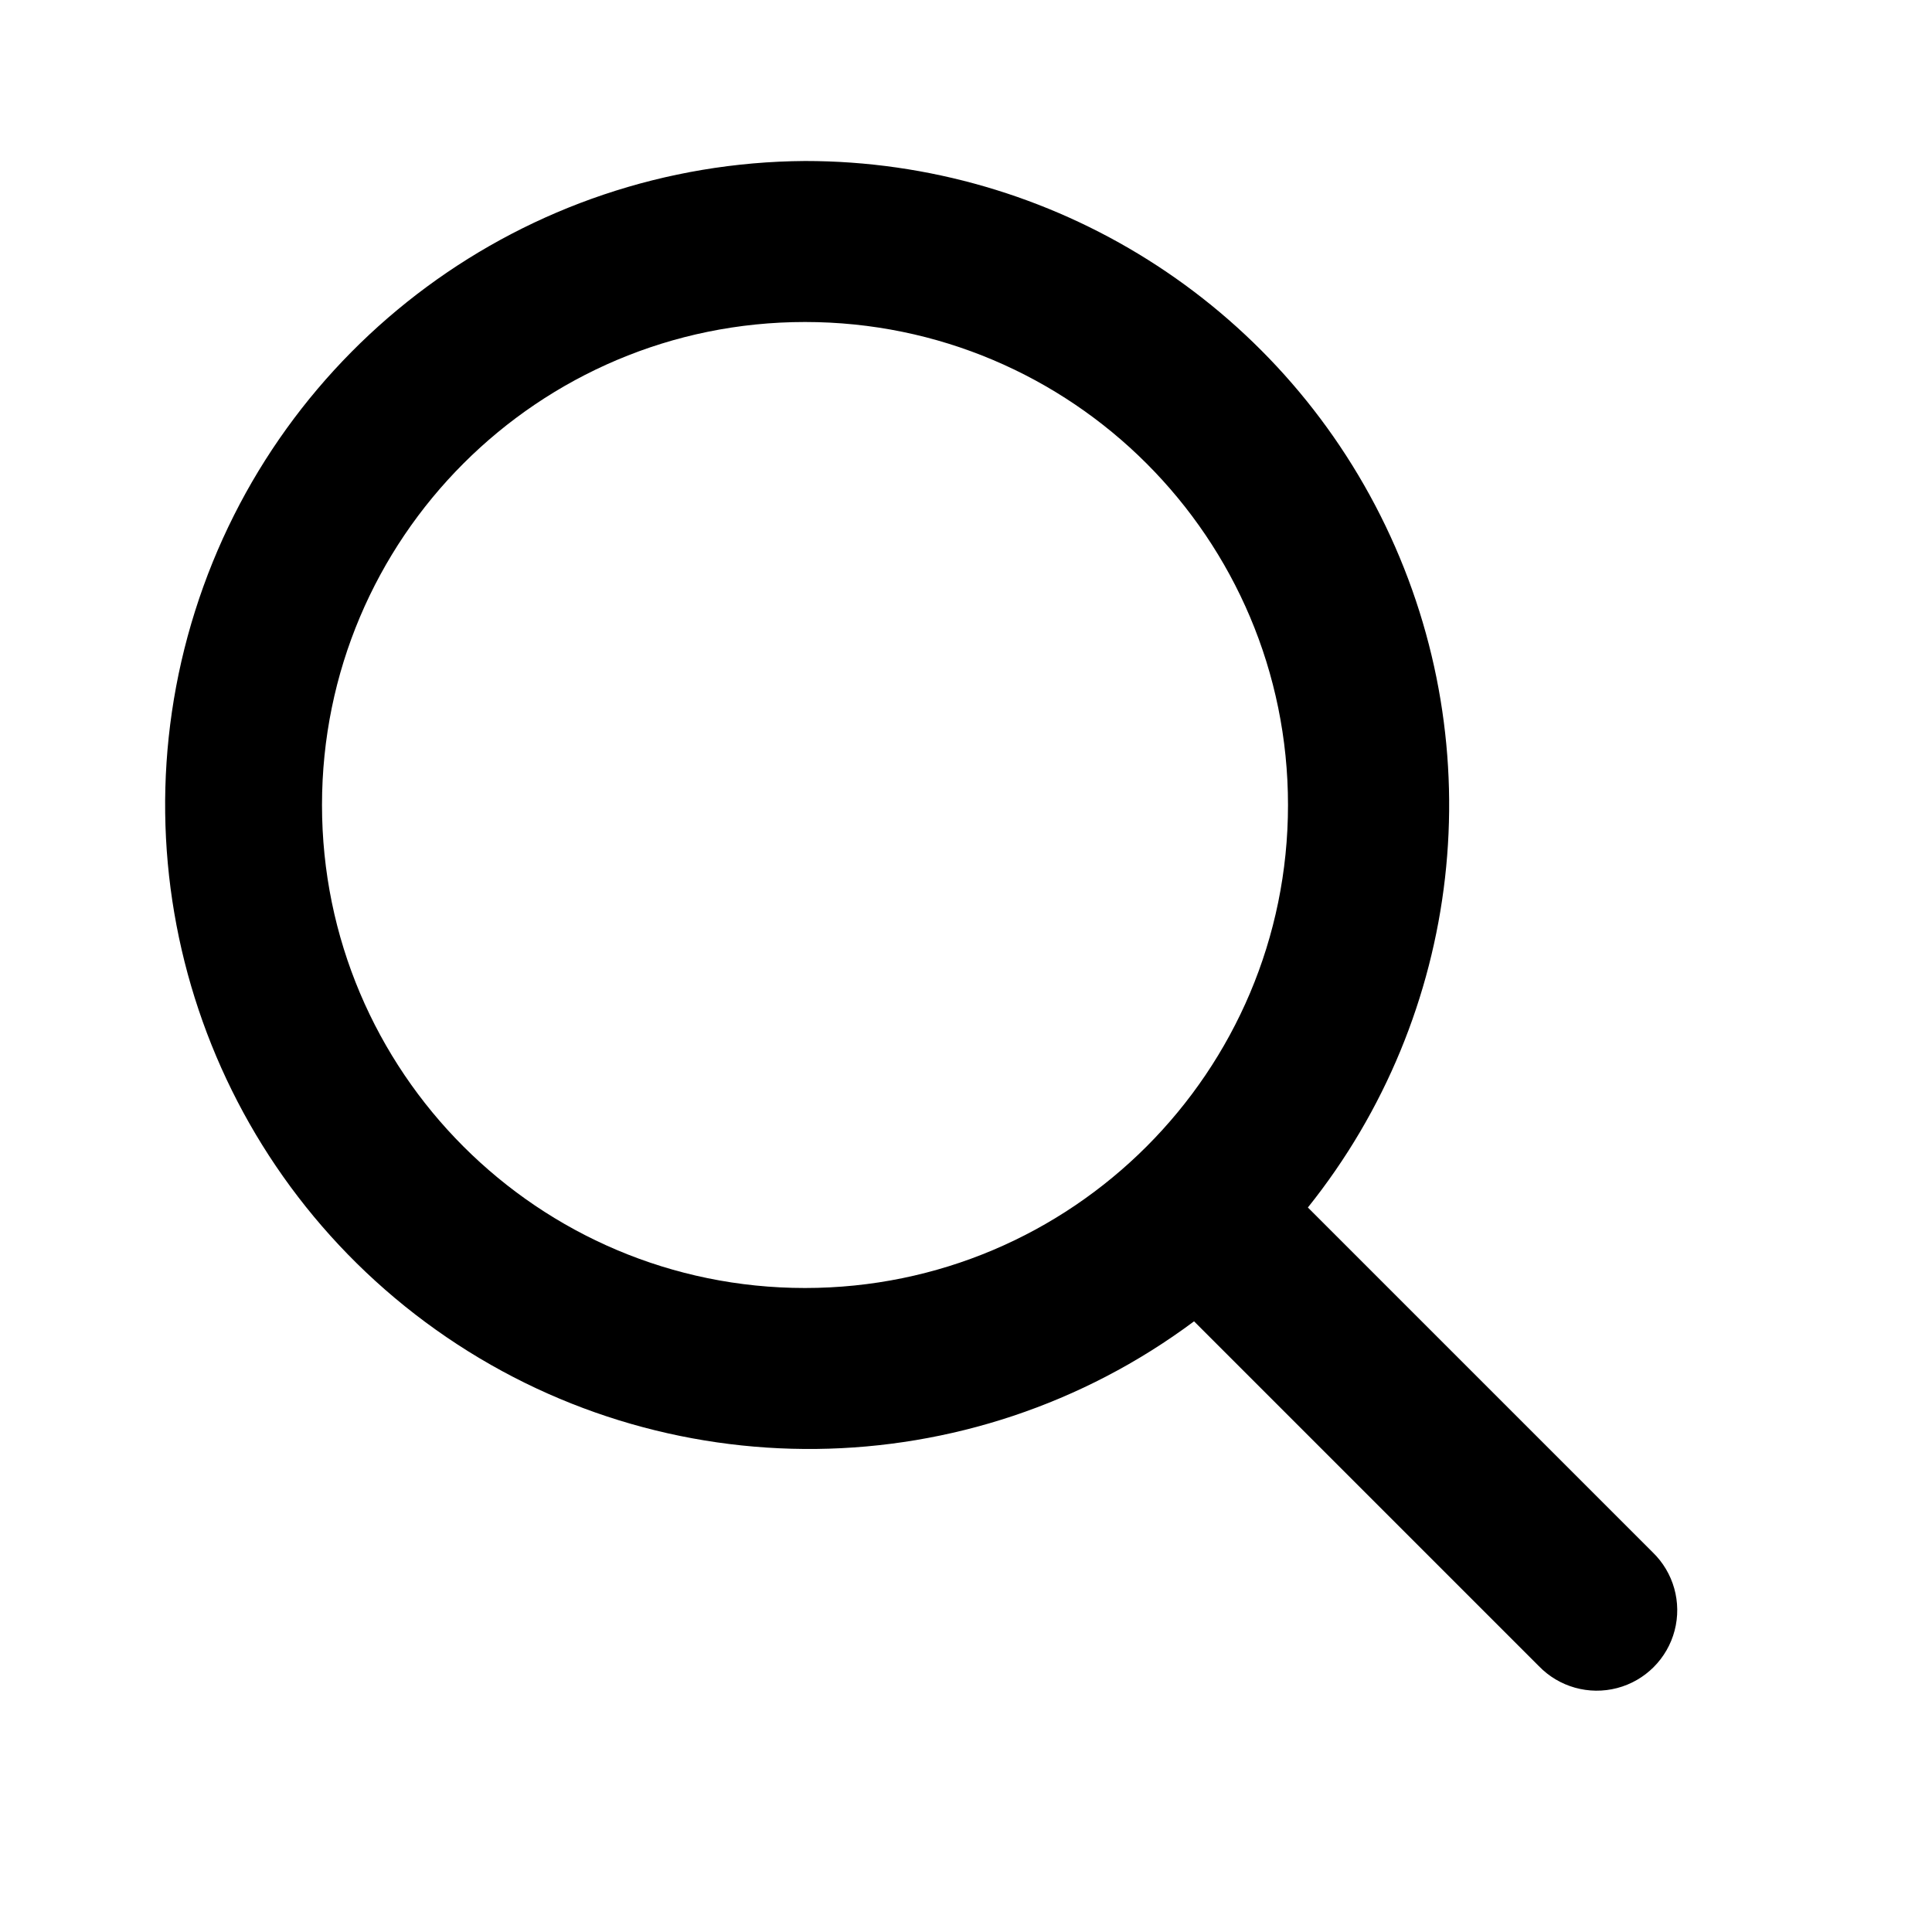
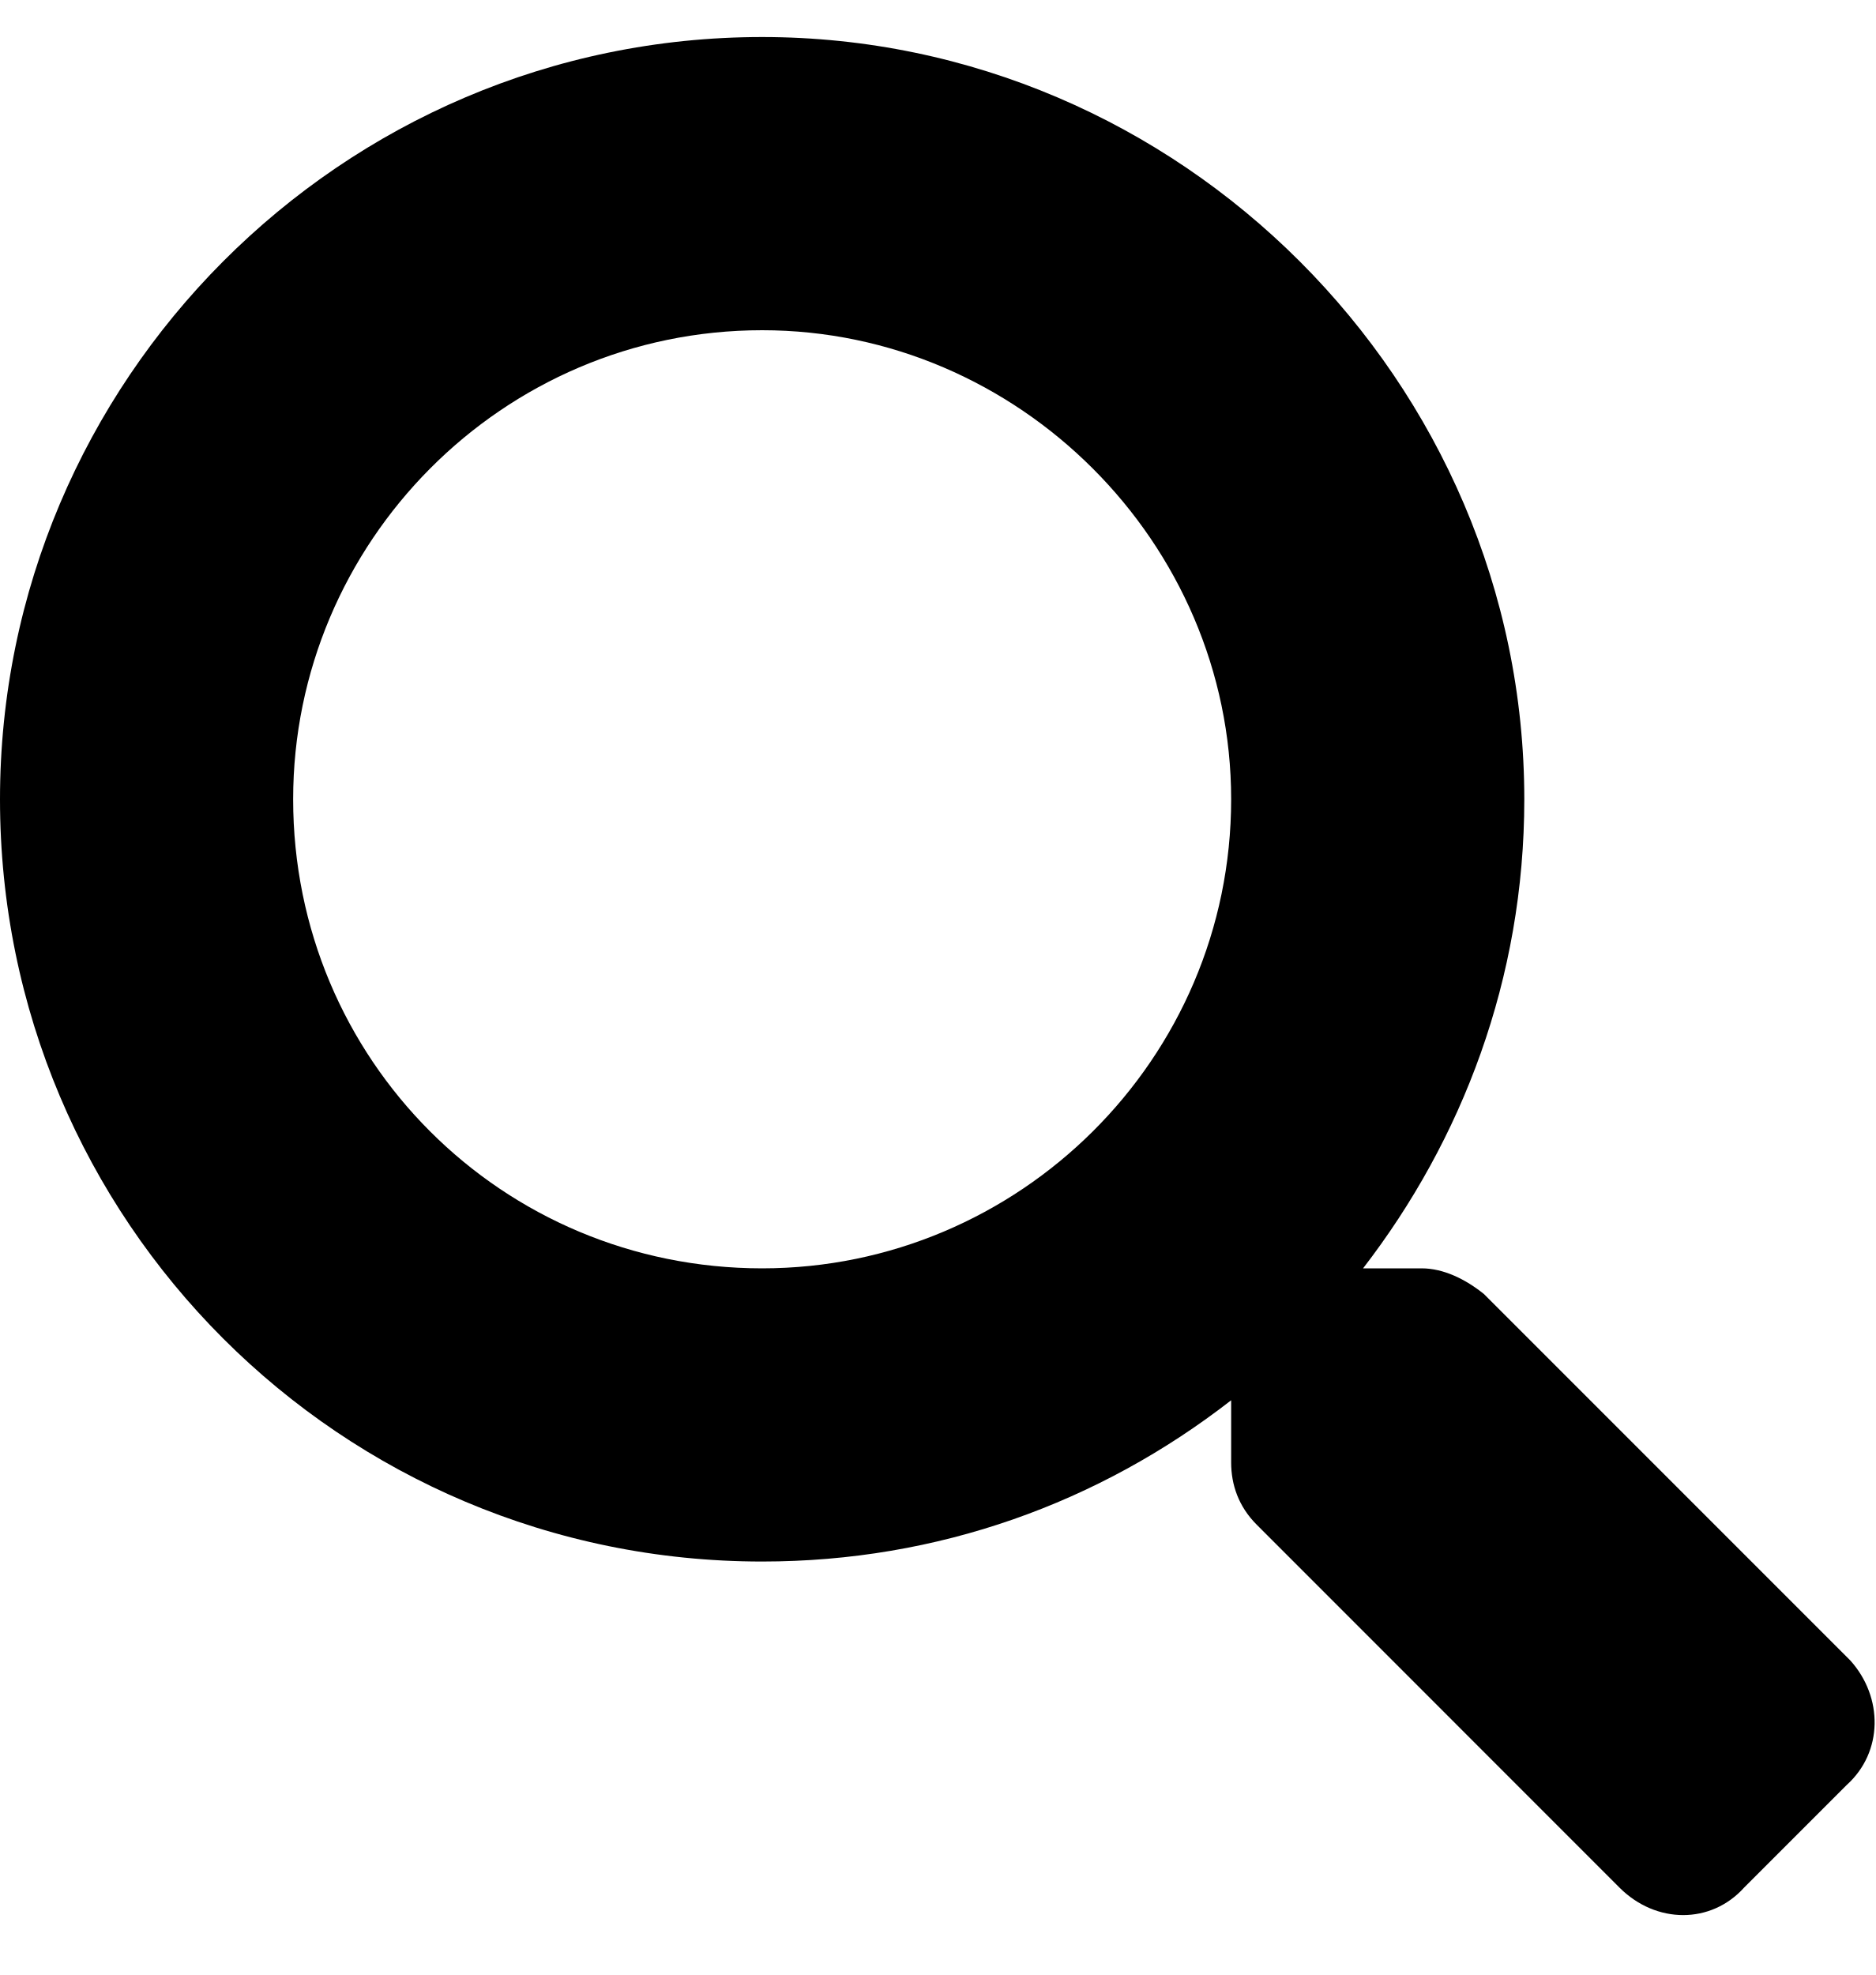
- <svg xmlns="http://www.w3.org/2000/svg" viewBox="0 0 24 24">
-   <path d="M10 2a8 8 0 0 1 6.247 13l4.283 4.283a1 1 0 1 1-1.414 1.414l-4.283-4.283A8 8 0 1 1 10 2zm0 2a6 6 0 1 0 0 12a6 6 0 0 0 0-12z" />
+ <svg xmlns="http://www.w3.org/2000/svg" width="100%" height="100%" viewBox="0 0 19 20" version="1.1" xml:space="preserve" style="fill-rule:evenodd;clip-rule:evenodd;stroke-linejoin:round;stroke-miterlimit:1;">
+   <path d="M18.74,16.815C19.074,17.186 19.074,17.742 18.703,18.076L17.664,19.115C17.33,19.486 16.773,19.486 16.402,19.115L12.729,15.441C12.543,15.256 12.469,15.033 12.469,14.81L12.469,14.18C11.133,15.219 9.5,15.813 7.719,15.813C3.451,15.813 0,12.361 0,8.094C0,3.863 3.451,0.375 7.719,0.375C11.949,0.375 15.438,3.863 15.438,8.094C15.438,9.912 14.807,11.545 13.805,12.844L14.398,12.844C14.621,12.844 14.844,12.955 15.029,13.104L18.74,16.815ZM7.719,12.844C10.316,12.844 12.469,10.729 12.469,8.094C12.469,5.496 10.316,3.344 7.719,3.344C5.084,3.344 2.969,5.496 2.969,8.094C2.969,10.729 5.084,12.844 7.719,12.844Z" style="fill-rule:nonzero; stroke-width: 0.5;" />
</svg>
